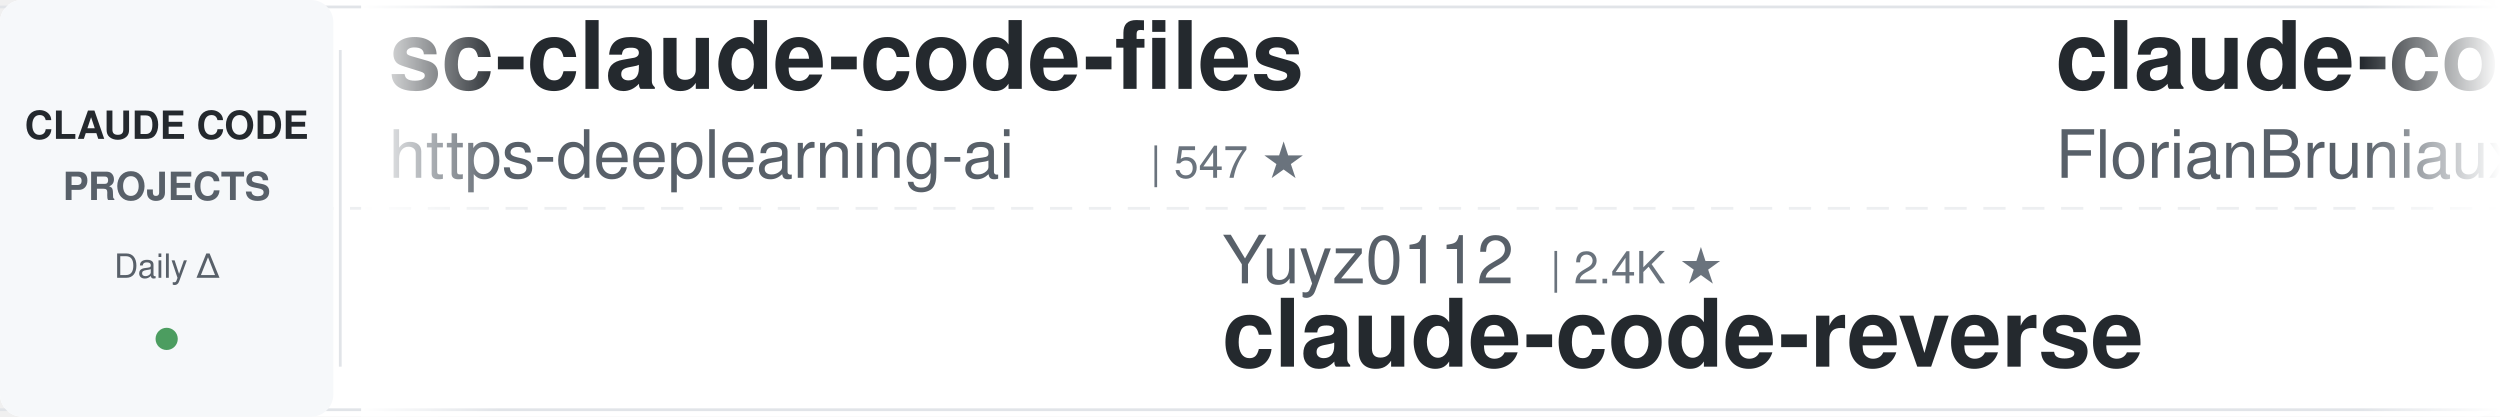
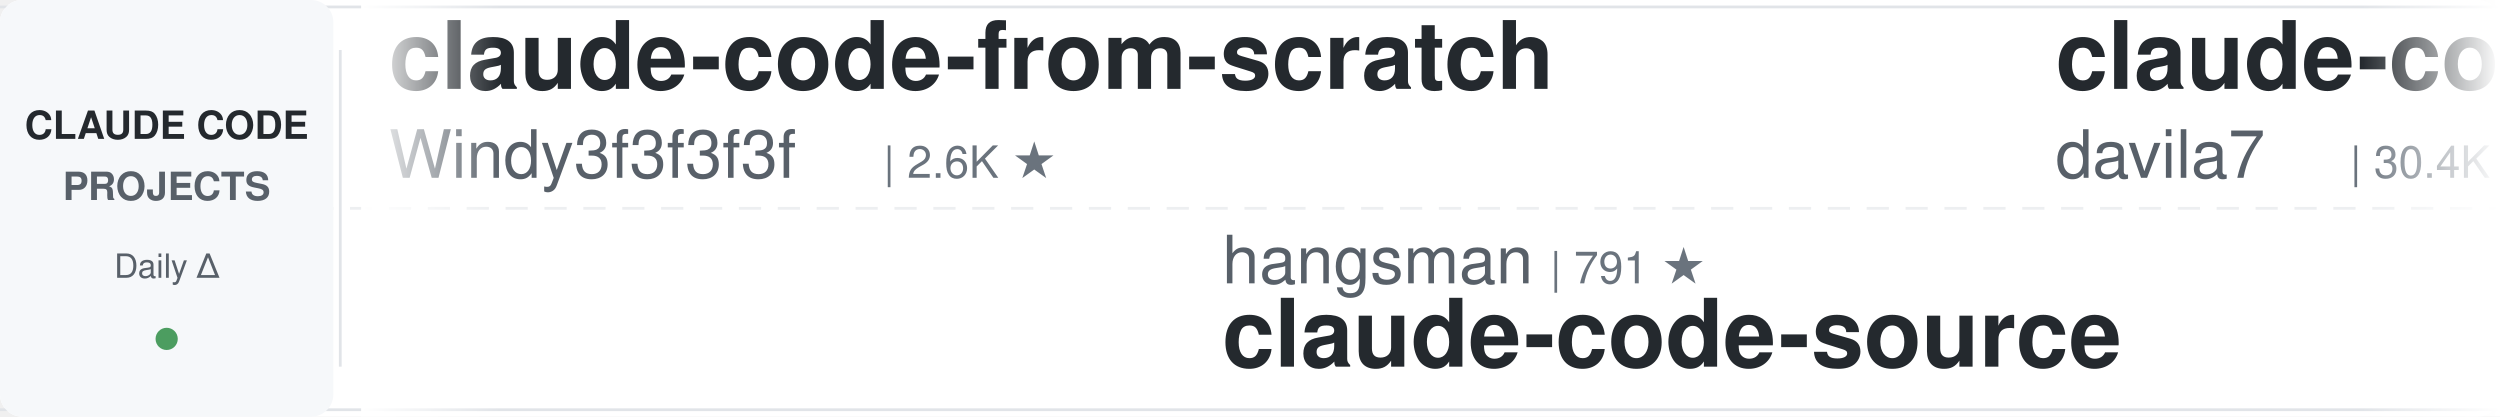
<svg xmlns="http://www.w3.org/2000/svg" width="900" height="150">
  <defs>
    <linearGradient id="leftFade" x1="0%" y1="0%" x2="100%" y2="0%">
      <stop offset="0%" style="stop-color:#ffffff;stop-opacity:1" />
      <stop offset="100%" style="stop-color:#ffffff;stop-opacity:0" />
    </linearGradient>
    <linearGradient id="rightFade" x1="0%" y1="0%" x2="100%" y2="0%">
      <stop offset="0%" style="stop-color:#ffffff;stop-opacity:0" />
      <stop offset="100%" style="stop-color:#ffffff;stop-opacity:1" />
    </linearGradient>
  </defs>
  <rect width="900" height="150" fill="#ffffff" rx="8" />
  <rect x="0" y="2" width="900" height="1" fill="#e1e4e8" />
  <rect x="0" y="147" width="900" height="1" fill="#e1e4e8" />
  <line x1="0" y1="75" x2="900" y2="75" stroke="#e1e4e8" stroke-width="1" stroke-dasharray="8 6" opacity="0.6" />
  <rect x="0" y="0" width="120" height="150" fill="#f6f8fa" rx="8" />
  <text x="60" y="50" font-family="-apple-system, BlinkMacSystemFont, 'Segoe UI', Helvetica, Arial, sans-serif" font-size="14" font-weight="600" fill="#24292e" text-anchor="middle">CLAUDE CODE</text>
  <text x="60" y="72" font-family="-apple-system, BlinkMacSystemFont, 'Segoe UI', Helvetica, Arial, sans-serif" font-size="14" font-weight="600" fill="#586069" text-anchor="middle">PROJECTS</text>
  <text x="60" y="100" font-family="-apple-system, BlinkMacSystemFont, 'Segoe UI', Helvetica, Arial, sans-serif" font-size="12" font-weight="500" fill="#586069" text-anchor="middle">Daily Δ</text>
  <circle cx="60" cy="122" r="4" fill="#22863a" opacity="0.8" />
  <rect x="122" y="18" width="1" height="114" fill="#e1e4e8" />
  <clipPath id="tickerClip">
    <rect x="130" y="0" width="770" height="150" />
  </clipPath>
  <g clip-path="url(#tickerClip)">
    <g id="tickerItems">
      <animateTransform attributeName="transform" attributeType="XML" type="translate" from="0 0" to="-3000 0" dur="54s" repeatCount="indefinite" />
      <g transform="translate(0, 0)">
+         <text x="140" y="32" font-family="-apple-system, BlinkMacSystemFont, 'Segoe UI', Helvetica, Arial, sans-serif" font-size="34" font-weight="600" fill="#24292e">claude-code-from-scratch</text>
+         <text x="140" y="64" font-family="-apple-system, BlinkMacSystemFont, 'Segoe UI', Helvetica, Arial, sans-serif" font-size="24" font-weight="400" fill="#586069">Windy3f3f3f3f</text>
+         <text x="318" y="64" font-family="-apple-system, BlinkMacSystemFont, 'Segoe UI', Helvetica, Arial, sans-serif" font-size="16" font-weight="500" fill="#6a737d">| 2.6K ★</text>
+       </g>
+       <g transform="translate(300, 0)">
+         <text x="140" y="102" font-family="-apple-system, BlinkMacSystemFont, 'Segoe UI', Helvetica, Arial, sans-serif" font-size="24" font-weight="400" fill="#586069">hangsman</text>
+         <text x="258" y="102" font-family="-apple-system, BlinkMacSystemFont, 'Segoe UI', Helvetica, Arial, sans-serif" font-size="16" font-weight="500" fill="#6a737d">| 791 ★</text>
+         <text x="140" y="132" font-family="-apple-system, BlinkMacSystemFont, 'Segoe UI', Helvetica, Arial, sans-serif" font-size="34" font-weight="600" fill="#24292e">claude-code-source</text>
+       </g>
+       <g transform="translate(600, 0)">
+         <text x="140" y="32" font-family="-apple-system, BlinkMacSystemFont, 'Segoe UI', Helvetica, Arial, sans-serif" font-size="34" font-weight="600" fill="#24292e">claude-code-templates</text>
+         <text x="140" y="64" font-family="-apple-system, BlinkMacSystemFont, 'Segoe UI', Helvetica, Arial, sans-serif" font-size="24" font-weight="400" fill="#586069">davila7</text>
+         <text x="246" y="64" font-family="-apple-system, BlinkMacSystemFont, 'Segoe UI', Helvetica, Arial, sans-serif" font-size="16" font-weight="500" fill="#6a737d">| 30.4K ★</text>
+       </g>
+       <g transform="translate(900, 0)">
+         <text x="140" y="102" font-family="-apple-system, BlinkMacSystemFont, 'Segoe UI', Helvetica, Arial, sans-serif" font-size="24" font-weight="400" fill="#586069">AprilNEA</text>
+         <text x="258" y="102" font-family="-apple-system, BlinkMacSystemFont, 'Segoe UI', Helvetica, Arial, sans-serif" font-size="16" font-weight="500" fill="#6a737d">| 392 ★</text>
+         <text x="140" y="132" font-family="-apple-system, BlinkMacSystemFont, 'Segoe UI', Helvetica, Arial, sans-serif" font-size="34" font-weight="600" fill="#24292e">claude-code-source</text>
+       </g>
+       <g transform="translate(1200, 0)">
+         <text x="140" y="32" font-family="-apple-system, BlinkMacSystemFont, 'Segoe UI', Helvetica, Arial, sans-serif" font-size="34" font-weight="600" fill="#24292e">Claude-Code-Source-Study</text>
+         <text x="140" y="64" font-family="-apple-system, BlinkMacSystemFont, 'Segoe UI', Helvetica, Arial, sans-serif" font-size="24" font-weight="400" fill="#586069">luyao618</text>
+         <text x="258" y="64" font-family="-apple-system, BlinkMacSystemFont, 'Segoe UI', Helvetica, Arial, sans-serif" font-size="16" font-weight="500" fill="#6a737d">| 1.7K ★</text>
+       </g>
+       <g transform="translate(1500, 0)">
+         <text x="140" y="102" font-family="-apple-system, BlinkMacSystemFont, 'Segoe UI', Helvetica, Arial, sans-serif" font-size="24" font-weight="400" fill="#586069">asgeirtj</text>
+         <text x="258" y="102" font-family="-apple-system, BlinkMacSystemFont, 'Segoe UI', Helvetica, Arial, sans-serif" font-size="16" font-weight="500" fill="#6a737d">| 63.8K ★</text>
+         <text x="140" y="132" font-family="-apple-system, BlinkMacSystemFont, 'Segoe UI', Helvetica, Arial, sans-serif" font-size="34" font-weight="600" fill="#24292e">system_prompts_leaks</text>
+       </g>
+       <g transform="translate(1800, 0)">
        <text x="140" y="32" font-family="-apple-system, BlinkMacSystemFont, 'Segoe UI', Helvetica, Arial, sans-serif" font-size="34" font-weight="600" fill="#24292e">sc-claude-code-files</text>
        <text x="140" y="64" font-family="-apple-system, BlinkMacSystemFont, 'Segoe UI', Helvetica, Arial, sans-serif" font-size="24" font-weight="400" fill="#586069">https-deeplearning-ai</text>
-         <text x="414" y="64" font-family="-apple-system, BlinkMacSystemFont, 'Segoe UI', Helvetica, Arial, sans-serif" font-size="16" font-weight="500" fill="#6a737d">| 547 ★</text>
+         <text x="414" y="64" font-family="-apple-system, BlinkMacSystemFont, 'Segoe UI', Helvetica, Arial, sans-serif" font-size="16" font-weight="500" fill="#6a737d">| 546 ★</text>
      </g>
-       <g transform="translate(300, 0)">
+       <g transform="translate(2100, 0)">
+         <text x="140" y="102" font-family="-apple-system, BlinkMacSystemFont, 'Segoe UI', Helvetica, Arial, sans-serif" font-size="24" font-weight="400" fill="#586069">Chachamaru127</text>
+         <text x="318" y="102" font-family="-apple-system, BlinkMacSystemFont, 'Segoe UI', Helvetica, Arial, sans-serif" font-size="16" font-weight="500" fill="#6a737d">| 3.1K ★</text>
+         <text x="140" y="132" font-family="-apple-system, BlinkMacSystemFont, 'Segoe UI', Helvetica, Arial, sans-serif" font-size="34" font-weight="600" fill="#24292e">claude-code-harness</text>
+       </g>
+       <g transform="translate(2400, 0)">
+         <text x="140" y="32" font-family="-apple-system, BlinkMacSystemFont, 'Segoe UI', Helvetica, Arial, sans-serif" font-size="34" font-weight="600" fill="#24292e">claude-code-base-action</text>
+         <text x="140" y="64" font-family="-apple-system, BlinkMacSystemFont, 'Segoe UI', Helvetica, Arial, sans-serif" font-size="24" font-weight="400" fill="#586069">anthropics</text>
+         <text x="282" y="64" font-family="-apple-system, BlinkMacSystemFont, 'Segoe UI', Helvetica, Arial, sans-serif" font-size="16" font-weight="500" fill="#6a737d">| 960 ★</text>
+       </g>
+       <g transform="translate(2700, 0)">
        <text x="140" y="102" font-family="-apple-system, BlinkMacSystemFont, 'Segoe UI', Helvetica, Arial, sans-serif" font-size="24" font-weight="400" fill="#586069">Yuyz0112</text>
        <text x="258" y="102" font-family="-apple-system, BlinkMacSystemFont, 'Segoe UI', Helvetica, Arial, sans-serif" font-size="16" font-weight="500" fill="#6a737d">| 2.4K ★</text>
        <text x="140" y="132" font-family="-apple-system, BlinkMacSystemFont, 'Segoe UI', Helvetica, Arial, sans-serif" font-size="34" font-weight="600" fill="#24292e">claude-code-reverse</text>
      </g>
-       <g transform="translate(600, 0)">
-         <text x="140" y="32" font-family="-apple-system, BlinkMacSystemFont, 'Segoe UI', Helvetica, Arial, sans-serif" font-size="34" font-weight="600" fill="#24292e">claude-code-ultimate-gui...</text>
-         <text x="140" y="64" font-family="-apple-system, BlinkMacSystemFont, 'Segoe UI', Helvetica, Arial, sans-serif" font-size="24" font-weight="400" fill="#586069">FlorianBruniaux</text>
-         <text x="342" y="64" font-family="-apple-system, BlinkMacSystemFont, 'Segoe UI', Helvetica, Arial, sans-serif" font-size="16" font-weight="500" fill="#6a737d">| 5.8K ★</text>
+       <g transform="translate(3000, 0)">
+         <text x="140" y="32" font-family="-apple-system, BlinkMacSystemFont, 'Segoe UI', Helvetica, Arial, sans-serif" font-size="34" font-weight="600" fill="#24292e">claude-code-from-scratch</text>
+         <text x="140" y="64" font-family="-apple-system, BlinkMacSystemFont, 'Segoe UI', Helvetica, Arial, sans-serif" font-size="24" font-weight="400" fill="#586069">Windy3f3f3f3f</text>
+         <text x="318" y="64" font-family="-apple-system, BlinkMacSystemFont, 'Segoe UI', Helvetica, Arial, sans-serif" font-size="16" font-weight="500" fill="#6a737d">| 2.6K ★</text>
      </g>
-       <g transform="translate(900, 0)">
-         <text x="140" y="102" font-family="-apple-system, BlinkMacSystemFont, 'Segoe UI', Helvetica, Arial, sans-serif" font-size="24" font-weight="400" fill="#586069">Yeachan-Heo</text>
-         <text x="294" y="102" font-family="-apple-system, BlinkMacSystemFont, 'Segoe UI', Helvetica, Arial, sans-serif" font-size="16" font-weight="500" fill="#6a737d">| 38.9K ★</text>
-         <text x="140" y="132" font-family="-apple-system, BlinkMacSystemFont, 'Segoe UI', Helvetica, Arial, sans-serif" font-size="34" font-weight="600" fill="#24292e">oh-my-claudecode</text>
-       </g>
-       <g transform="translate(1200, 0)">
-         <text x="140" y="32" font-family="-apple-system, BlinkMacSystemFont, 'Segoe UI', Helvetica, Arial, sans-serif" font-size="34" font-weight="600" fill="#24292e">Dive-into-Claude-Code</text>
-         <text x="140" y="64" font-family="-apple-system, BlinkMacSystemFont, 'Segoe UI', Helvetica, Arial, sans-serif" font-size="24" font-weight="400" fill="#586069">VILA-Lab</text>
-         <text x="258" y="64" font-family="-apple-system, BlinkMacSystemFont, 'Segoe UI', Helvetica, Arial, sans-serif" font-size="16" font-weight="500" fill="#6a737d">| 2.1K ★</text>
-       </g>
-       <g transform="translate(1500, 0)">
-         <text x="140" y="102" font-family="-apple-system, BlinkMacSystemFont, 'Segoe UI', Helvetica, Arial, sans-serif" font-size="24" font-weight="400" fill="#586069">simonw</text>
-         <text x="234" y="102" font-family="-apple-system, BlinkMacSystemFont, 'Segoe UI', Helvetica, Arial, sans-serif" font-size="16" font-weight="500" fill="#6a737d">| 1.7K ★</text>
-         <text x="140" y="132" font-family="-apple-system, BlinkMacSystemFont, 'Segoe UI', Helvetica, Arial, sans-serif" font-size="34" font-weight="600" fill="#24292e">claude-code-transcripts</text>
-       </g>
-       <g transform="translate(1800, 0)">
-         <text x="140" y="32" font-family="-apple-system, BlinkMacSystemFont, 'Segoe UI', Helvetica, Arial, sans-serif" font-size="34" font-weight="600" fill="#24292e">claude-code-source</text>
-         <text x="140" y="64" font-family="-apple-system, BlinkMacSystemFont, 'Segoe UI', Helvetica, Arial, sans-serif" font-size="24" font-weight="400" fill="#586069">hangsman</text>
-         <text x="258" y="64" font-family="-apple-system, BlinkMacSystemFont, 'Segoe UI', Helvetica, Arial, sans-serif" font-size="16" font-weight="500" fill="#6a737d">| 791 ★</text>
-       </g>
-       <g transform="translate(2100, 0)">
-         <text x="140" y="102" font-family="-apple-system, BlinkMacSystemFont, 'Segoe UI', Helvetica, Arial, sans-serif" font-size="24" font-weight="400" fill="#586069">disler</text>
-         <text x="234" y="102" font-family="-apple-system, BlinkMacSystemFont, 'Segoe UI', Helvetica, Arial, sans-serif" font-size="16" font-weight="500" fill="#6a737d">| 3.9K ★</text>
-         <text x="140" y="132" font-family="-apple-system, BlinkMacSystemFont, 'Segoe UI', Helvetica, Arial, sans-serif" font-size="34" font-weight="600" fill="#24292e">claude-code-hooks-master...</text>
-       </g>
-       <g transform="translate(2400, 0)">
-         <text x="140" y="32" font-family="-apple-system, BlinkMacSystemFont, 'Segoe UI', Helvetica, Arial, sans-serif" font-size="34" font-weight="600" fill="#24292e">awesome-claude-code-tool...</text>
-         <text x="140" y="64" font-family="-apple-system, BlinkMacSystemFont, 'Segoe UI', Helvetica, Arial, sans-serif" font-size="24" font-weight="400" fill="#586069">rohitg00</text>
-         <text x="258" y="64" font-family="-apple-system, BlinkMacSystemFont, 'Segoe UI', Helvetica, Arial, sans-serif" font-size="16" font-weight="500" fill="#6a737d">| 2.6K ★</text>
-       </g>
-       <g transform="translate(2700, 0)">
-         <text x="140" y="102" font-family="-apple-system, BlinkMacSystemFont, 'Segoe UI', Helvetica, Arial, sans-serif" font-size="24" font-weight="400" fill="#586069">JrCx7scC</text>
-         <text x="258" y="102" font-family="-apple-system, BlinkMacSystemFont, 'Segoe UI', Helvetica, Arial, sans-serif" font-size="16" font-weight="500" fill="#6a737d">| 375 ★</text>
+       <g transform="translate(3300, 0)">
+         <text x="140" y="102" font-family="-apple-system, BlinkMacSystemFont, 'Segoe UI', Helvetica, Arial, sans-serif" font-size="24" font-weight="400" fill="#586069">hangsman</text>
+         <text x="258" y="102" font-family="-apple-system, BlinkMacSystemFont, 'Segoe UI', Helvetica, Arial, sans-serif" font-size="16" font-weight="500" fill="#6a737d">| 791 ★</text>
        <text x="140" y="132" font-family="-apple-system, BlinkMacSystemFont, 'Segoe UI', Helvetica, Arial, sans-serif" font-size="34" font-weight="600" fill="#24292e">claude-code-source</text>
      </g>
-       <g transform="translate(3000, 0)">
-         <text x="140" y="32" font-family="-apple-system, BlinkMacSystemFont, 'Segoe UI', Helvetica, Arial, sans-serif" font-size="34" font-weight="600" fill="#24292e">sc-claude-code-files</text>
-         <text x="140" y="64" font-family="-apple-system, BlinkMacSystemFont, 'Segoe UI', Helvetica, Arial, sans-serif" font-size="24" font-weight="400" fill="#586069">https-deeplearning-ai</text>
-         <text x="414" y="64" font-family="-apple-system, BlinkMacSystemFont, 'Segoe UI', Helvetica, Arial, sans-serif" font-size="16" font-weight="500" fill="#6a737d">| 547 ★</text>
-       </g>
-       <g transform="translate(3300, 0)">
-         <text x="140" y="102" font-family="-apple-system, BlinkMacSystemFont, 'Segoe UI', Helvetica, Arial, sans-serif" font-size="24" font-weight="400" fill="#586069">Yuyz0112</text>
-         <text x="258" y="102" font-family="-apple-system, BlinkMacSystemFont, 'Segoe UI', Helvetica, Arial, sans-serif" font-size="16" font-weight="500" fill="#6a737d">| 2.4K ★</text>
-         <text x="140" y="132" font-family="-apple-system, BlinkMacSystemFont, 'Segoe UI', Helvetica, Arial, sans-serif" font-size="34" font-weight="600" fill="#24292e">claude-code-reverse</text>
-       </g>
      <g transform="translate(3600, 0)">
-         <text x="140" y="32" font-family="-apple-system, BlinkMacSystemFont, 'Segoe UI', Helvetica, Arial, sans-serif" font-size="34" font-weight="600" fill="#24292e">claude-code-ultimate-gui...</text>
-         <text x="140" y="64" font-family="-apple-system, BlinkMacSystemFont, 'Segoe UI', Helvetica, Arial, sans-serif" font-size="24" font-weight="400" fill="#586069">FlorianBruniaux</text>
-         <text x="342" y="64" font-family="-apple-system, BlinkMacSystemFont, 'Segoe UI', Helvetica, Arial, sans-serif" font-size="16" font-weight="500" fill="#6a737d">| 5.8K ★</text>
+         <text x="140" y="32" font-family="-apple-system, BlinkMacSystemFont, 'Segoe UI', Helvetica, Arial, sans-serif" font-size="34" font-weight="600" fill="#24292e">claude-code-templates</text>
+         <text x="140" y="64" font-family="-apple-system, BlinkMacSystemFont, 'Segoe UI', Helvetica, Arial, sans-serif" font-size="24" font-weight="400" fill="#586069">davila7</text>
+         <text x="246" y="64" font-family="-apple-system, BlinkMacSystemFont, 'Segoe UI', Helvetica, Arial, sans-serif" font-size="16" font-weight="500" fill="#6a737d">| 30.4K ★</text>
      </g>
      <g transform="translate(3900, 0)">
-         <text x="140" y="102" font-family="-apple-system, BlinkMacSystemFont, 'Segoe UI', Helvetica, Arial, sans-serif" font-size="24" font-weight="400" fill="#586069">Yeachan-Heo</text>
-         <text x="294" y="102" font-family="-apple-system, BlinkMacSystemFont, 'Segoe UI', Helvetica, Arial, sans-serif" font-size="16" font-weight="500" fill="#6a737d">| 38.9K ★</text>
-         <text x="140" y="132" font-family="-apple-system, BlinkMacSystemFont, 'Segoe UI', Helvetica, Arial, sans-serif" font-size="34" font-weight="600" fill="#24292e">oh-my-claudecode</text>
+         <text x="140" y="102" font-family="-apple-system, BlinkMacSystemFont, 'Segoe UI', Helvetica, Arial, sans-serif" font-size="24" font-weight="400" fill="#586069">AprilNEA</text>
+         <text x="258" y="102" font-family="-apple-system, BlinkMacSystemFont, 'Segoe UI', Helvetica, Arial, sans-serif" font-size="16" font-weight="500" fill="#6a737d">| 392 ★</text>
+         <text x="140" y="132" font-family="-apple-system, BlinkMacSystemFont, 'Segoe UI', Helvetica, Arial, sans-serif" font-size="34" font-weight="600" fill="#24292e">claude-code-source</text>
      </g>
    </g>
  </g>
  <rect x="130" y="0" width="50" height="150" fill="url(#leftFade)" />
  <rect x="850" y="0" width="50" height="150" fill="url(#rightFade)" />
</svg>
